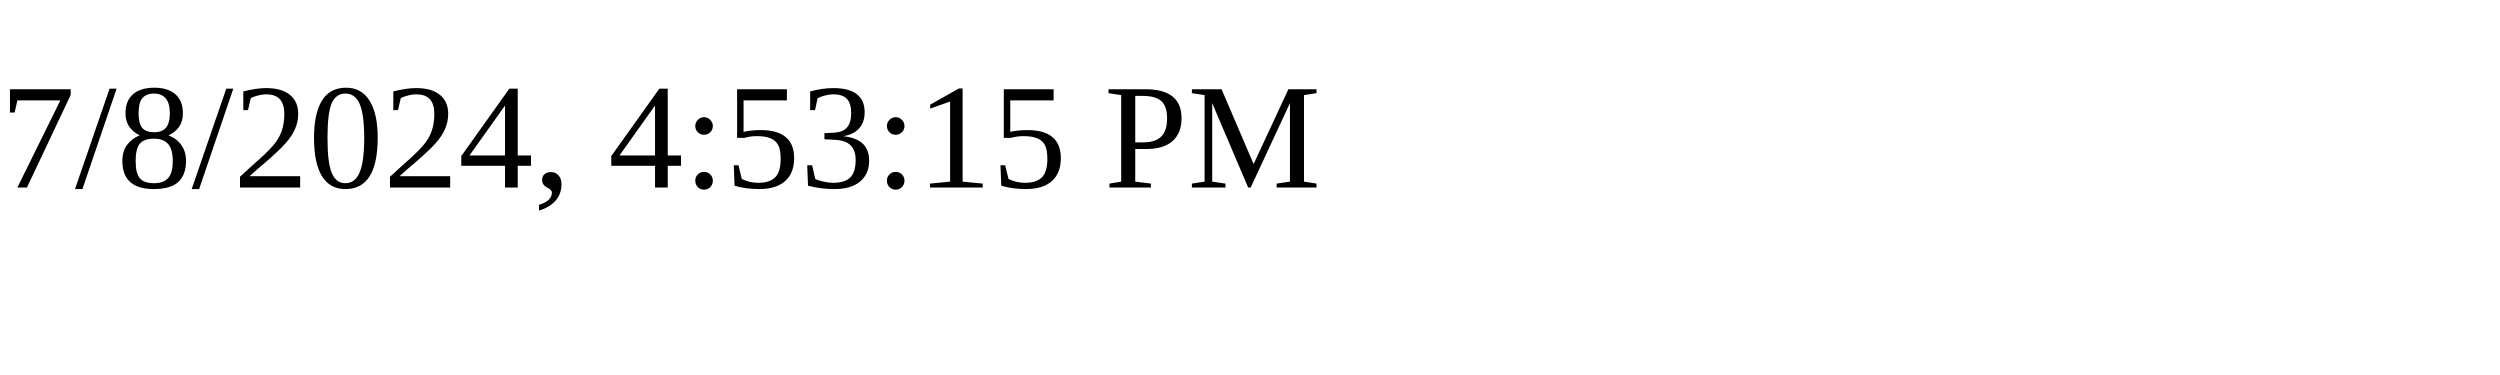
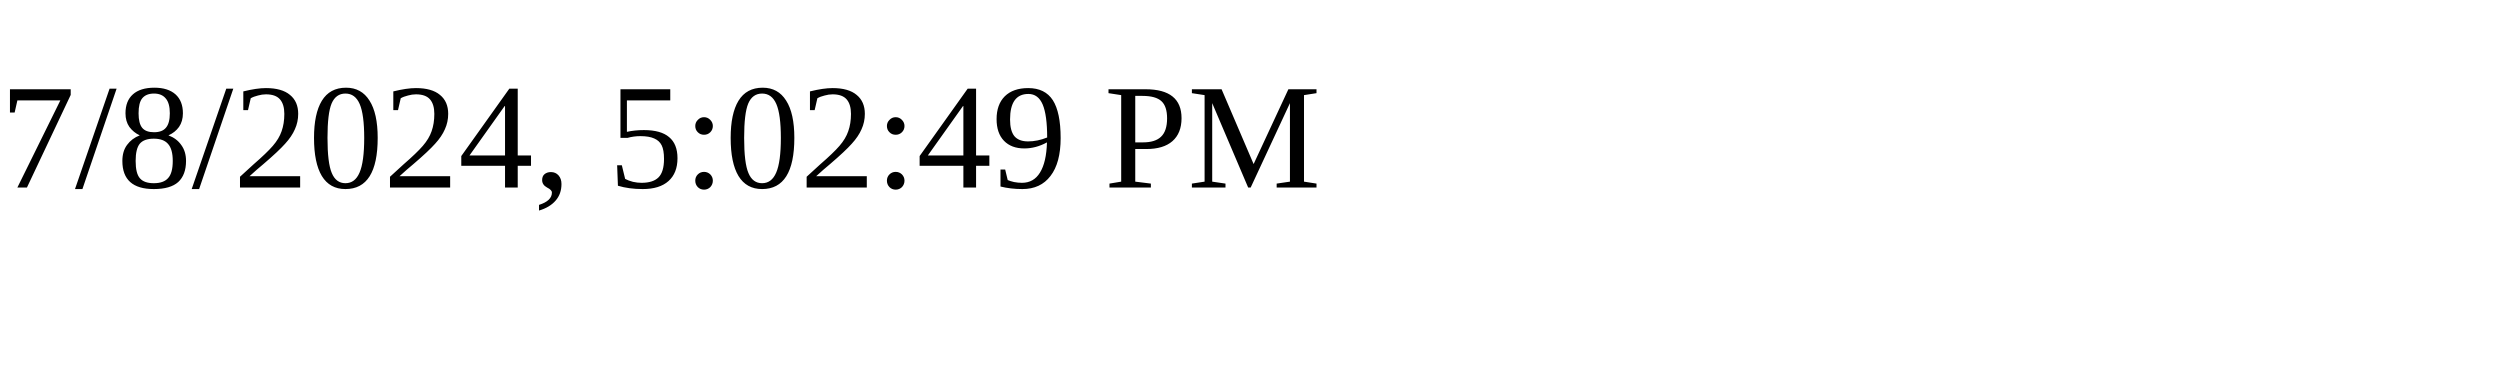
<svg xmlns="http://www.w3.org/2000/svg" height="30" width="200">
-   <text x="0" y="15">7/8/2024, 4:53:15 PM</text>
+   <text x="0" y="15">7/8/2024, 5:02:49 PM</text>
</svg>
